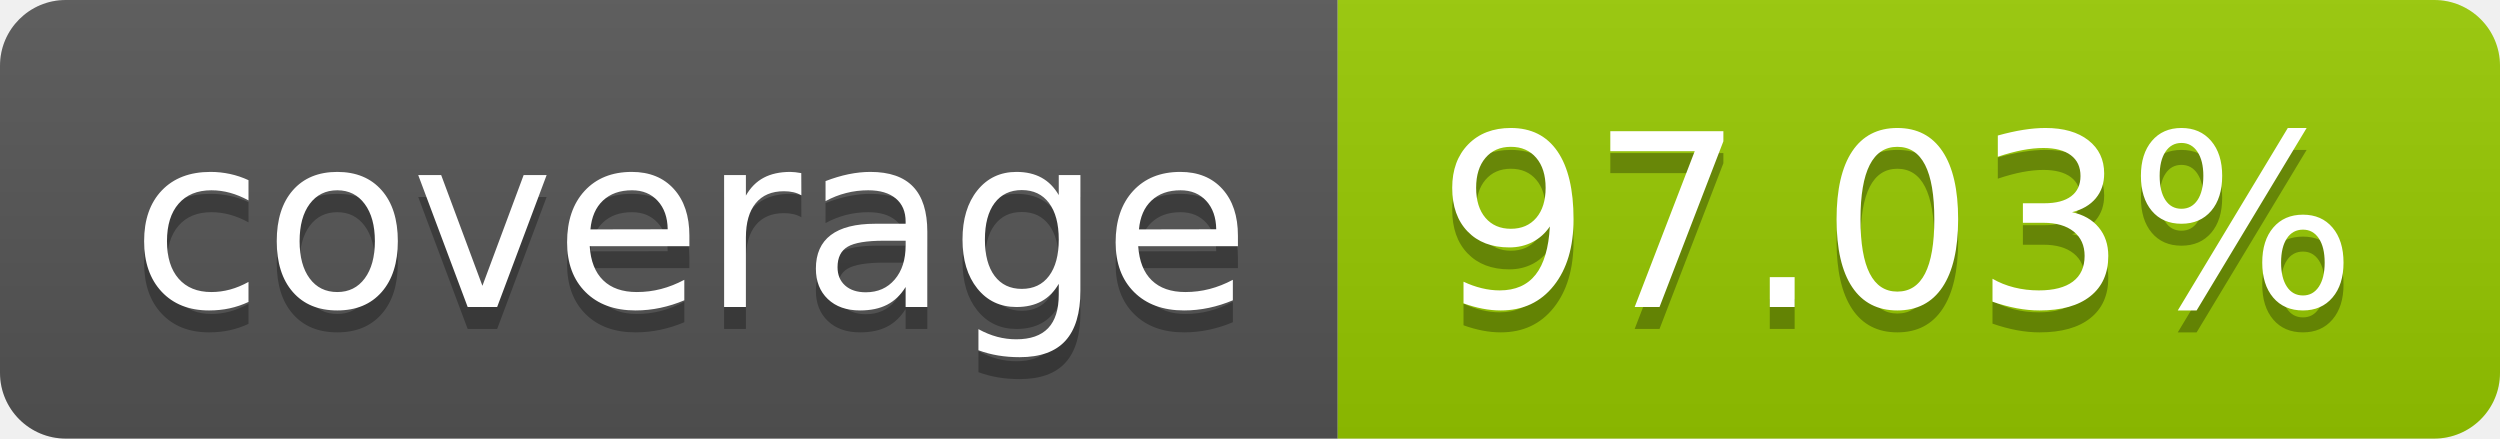
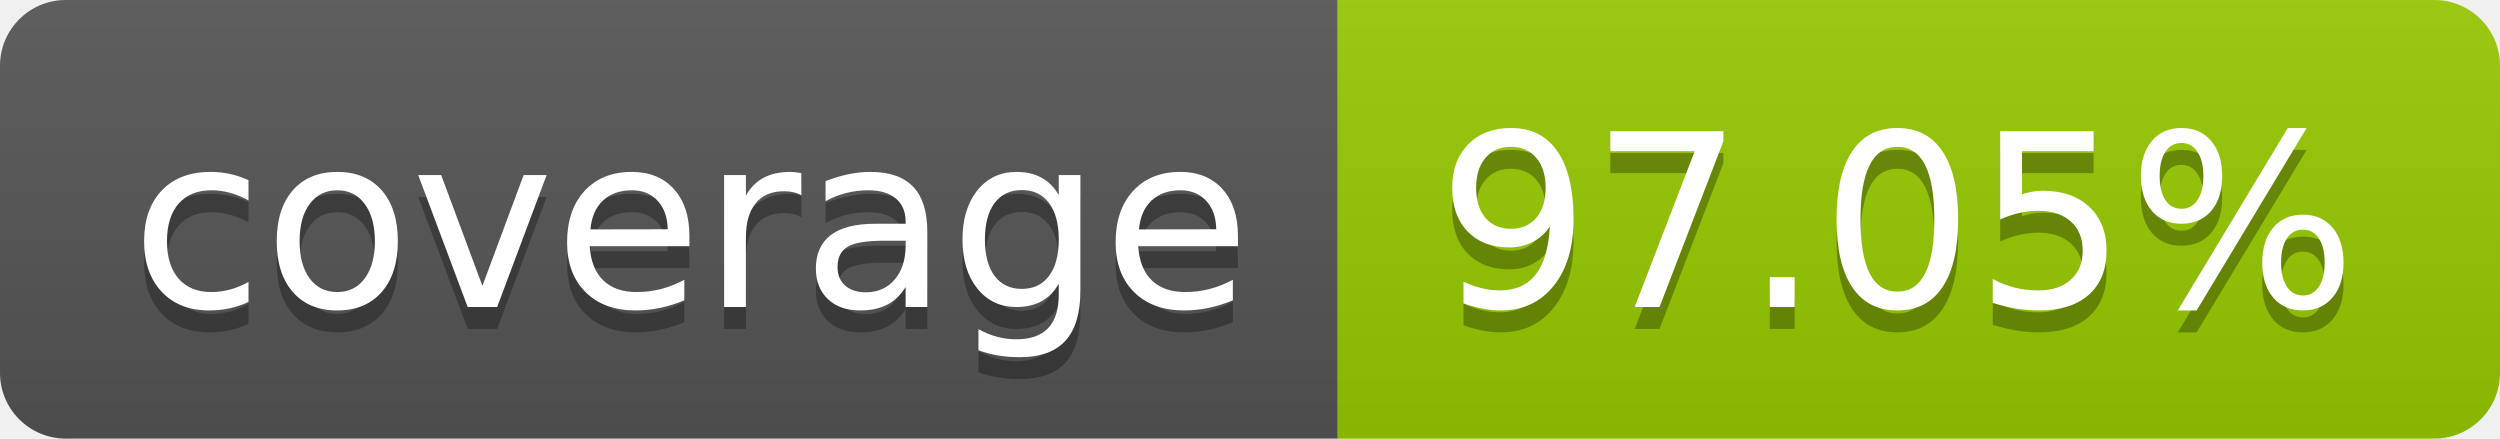
- <svg xmlns="http://www.w3.org/2000/svg" width="114" height="20" role="img" aria-label="coverage: 97.03%">
+ <svg xmlns="http://www.w3.org/2000/svg" width="114" height="20" role="img" aria-label="coverage: 97.05%">
  <linearGradient id="s" x2="0" y2="100%">
    <stop offset="0" stop-color="#bbb" stop-opacity=".1" />
    <stop offset="1" stop-opacity=".1" />
  </linearGradient>
  <clipPath id="r">
    <rect width="114" height="20" rx="3" fill="#fff" />
  </clipPath>
  <g clip-path="url(#r)">
    <rect width="61" height="20" fill="#555" />
    <rect x="61" width="53" height="20" fill="#97ca00" />
    <rect width="114" height="20" fill="url(#s)" />
  </g>
  <g fill="#fff" text-anchor="middle" font-family="Verdana,Geneva,DejaVu Sans,sans-serif" text-rendering="geometricPrecision" font-size="110">
    <text aria-hidden="true" x="315" y="150" fill="#010101" fill-opacity=".3" transform="scale(.1)" textLength="510">coverage</text>
    <text x="315" y="140" transform="scale(.1)" fill="#fff" textLength="510">coverage</text>
-     <text aria-hidden="true" x="865" y="150" fill="#010101" fill-opacity=".3" transform="scale(.1)" textLength="430">97.03%</text>
-     <text x="865" y="140" transform="scale(.1)" fill="#fff" textLength="430">97.03%</text>
+     <text aria-hidden="true" x="865" y="150" fill="#010101" fill-opacity=".3" transform="scale(.1)" textLength="430">97.05%</text>
+     <text x="865" y="140" transform="scale(.1)" fill="#fff" textLength="430">97.05%</text>
  </g>
</svg>
